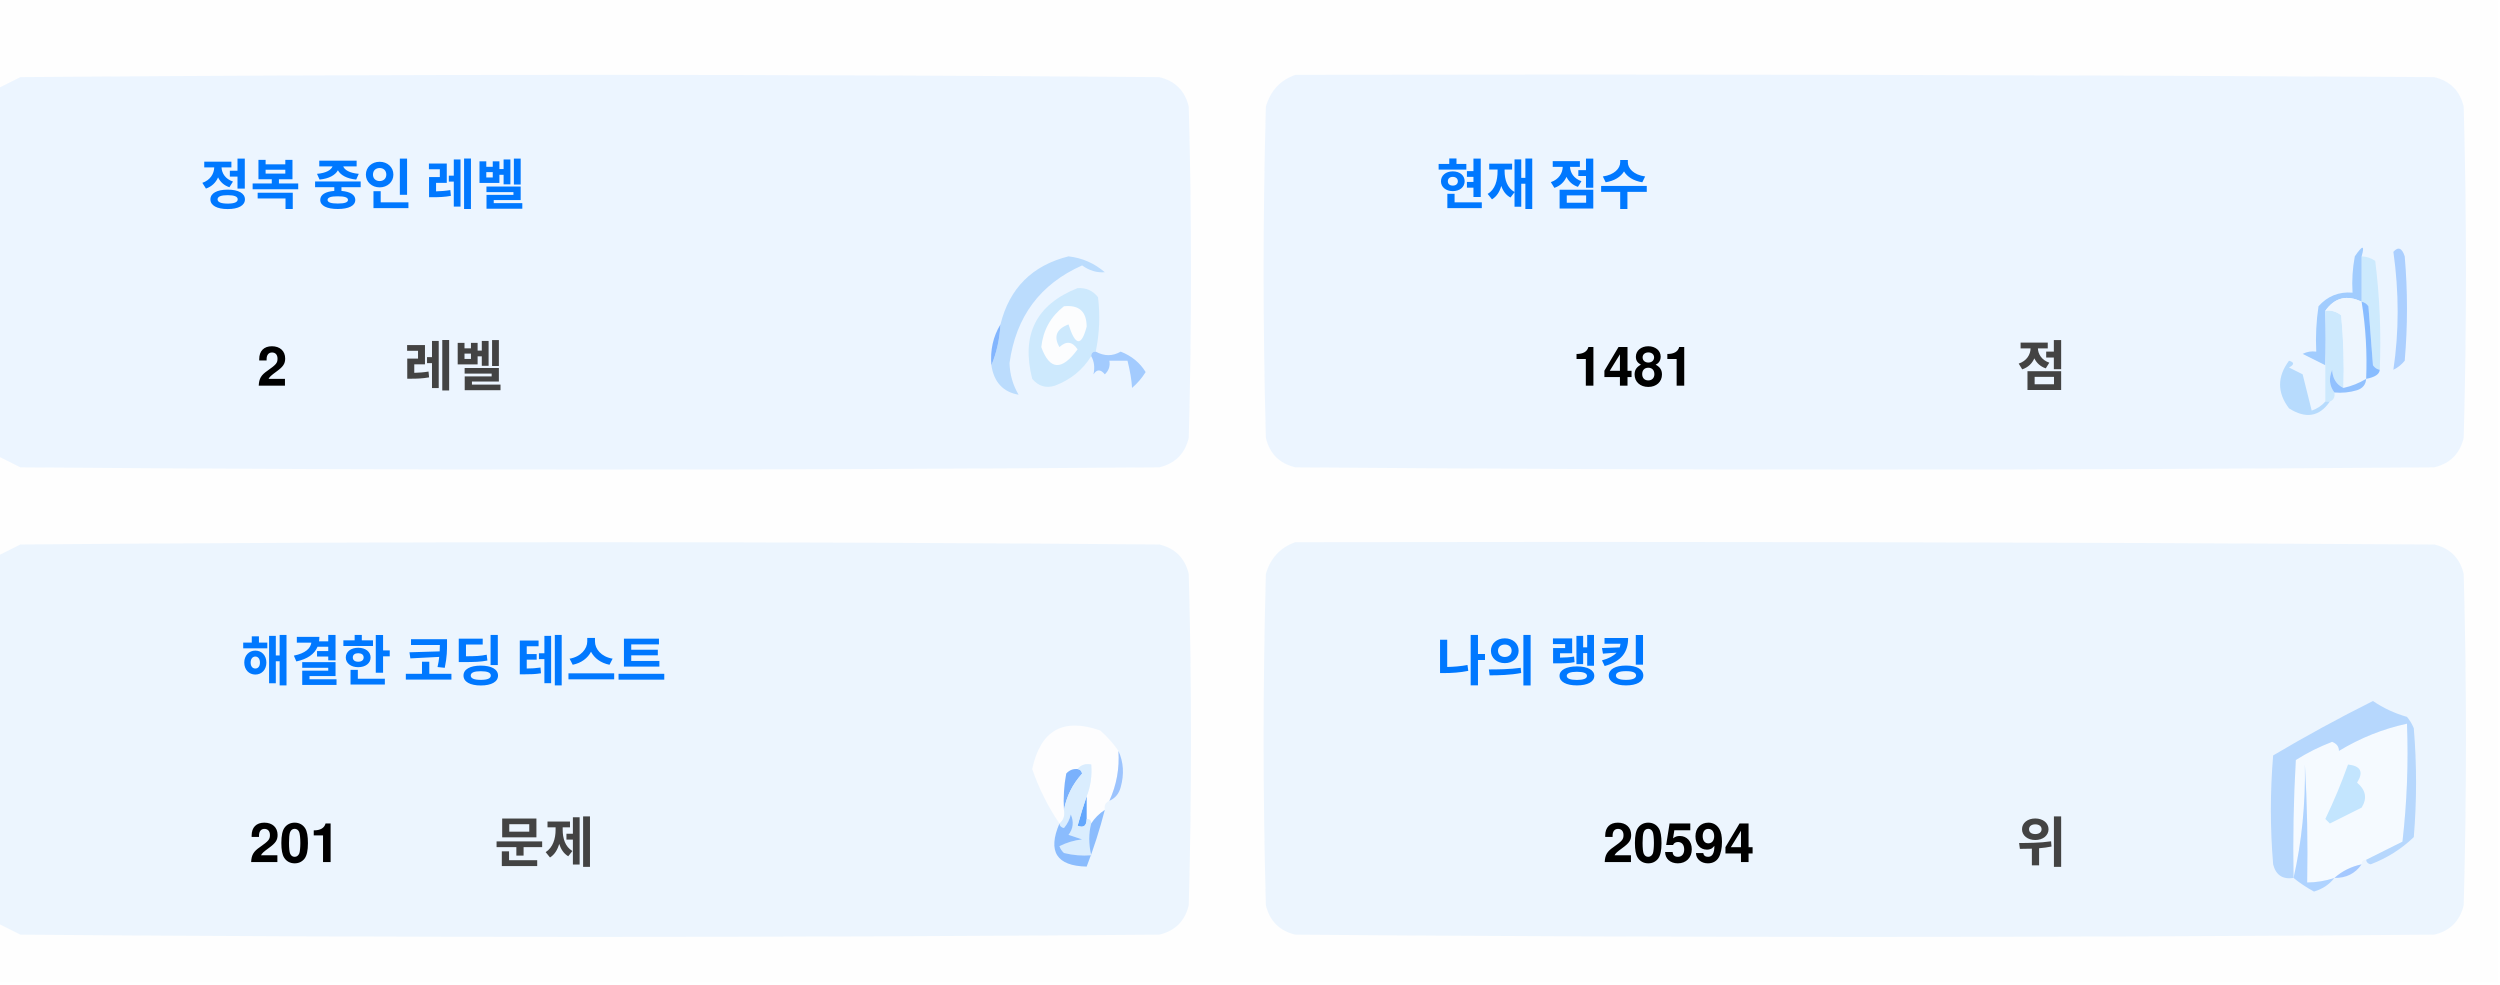
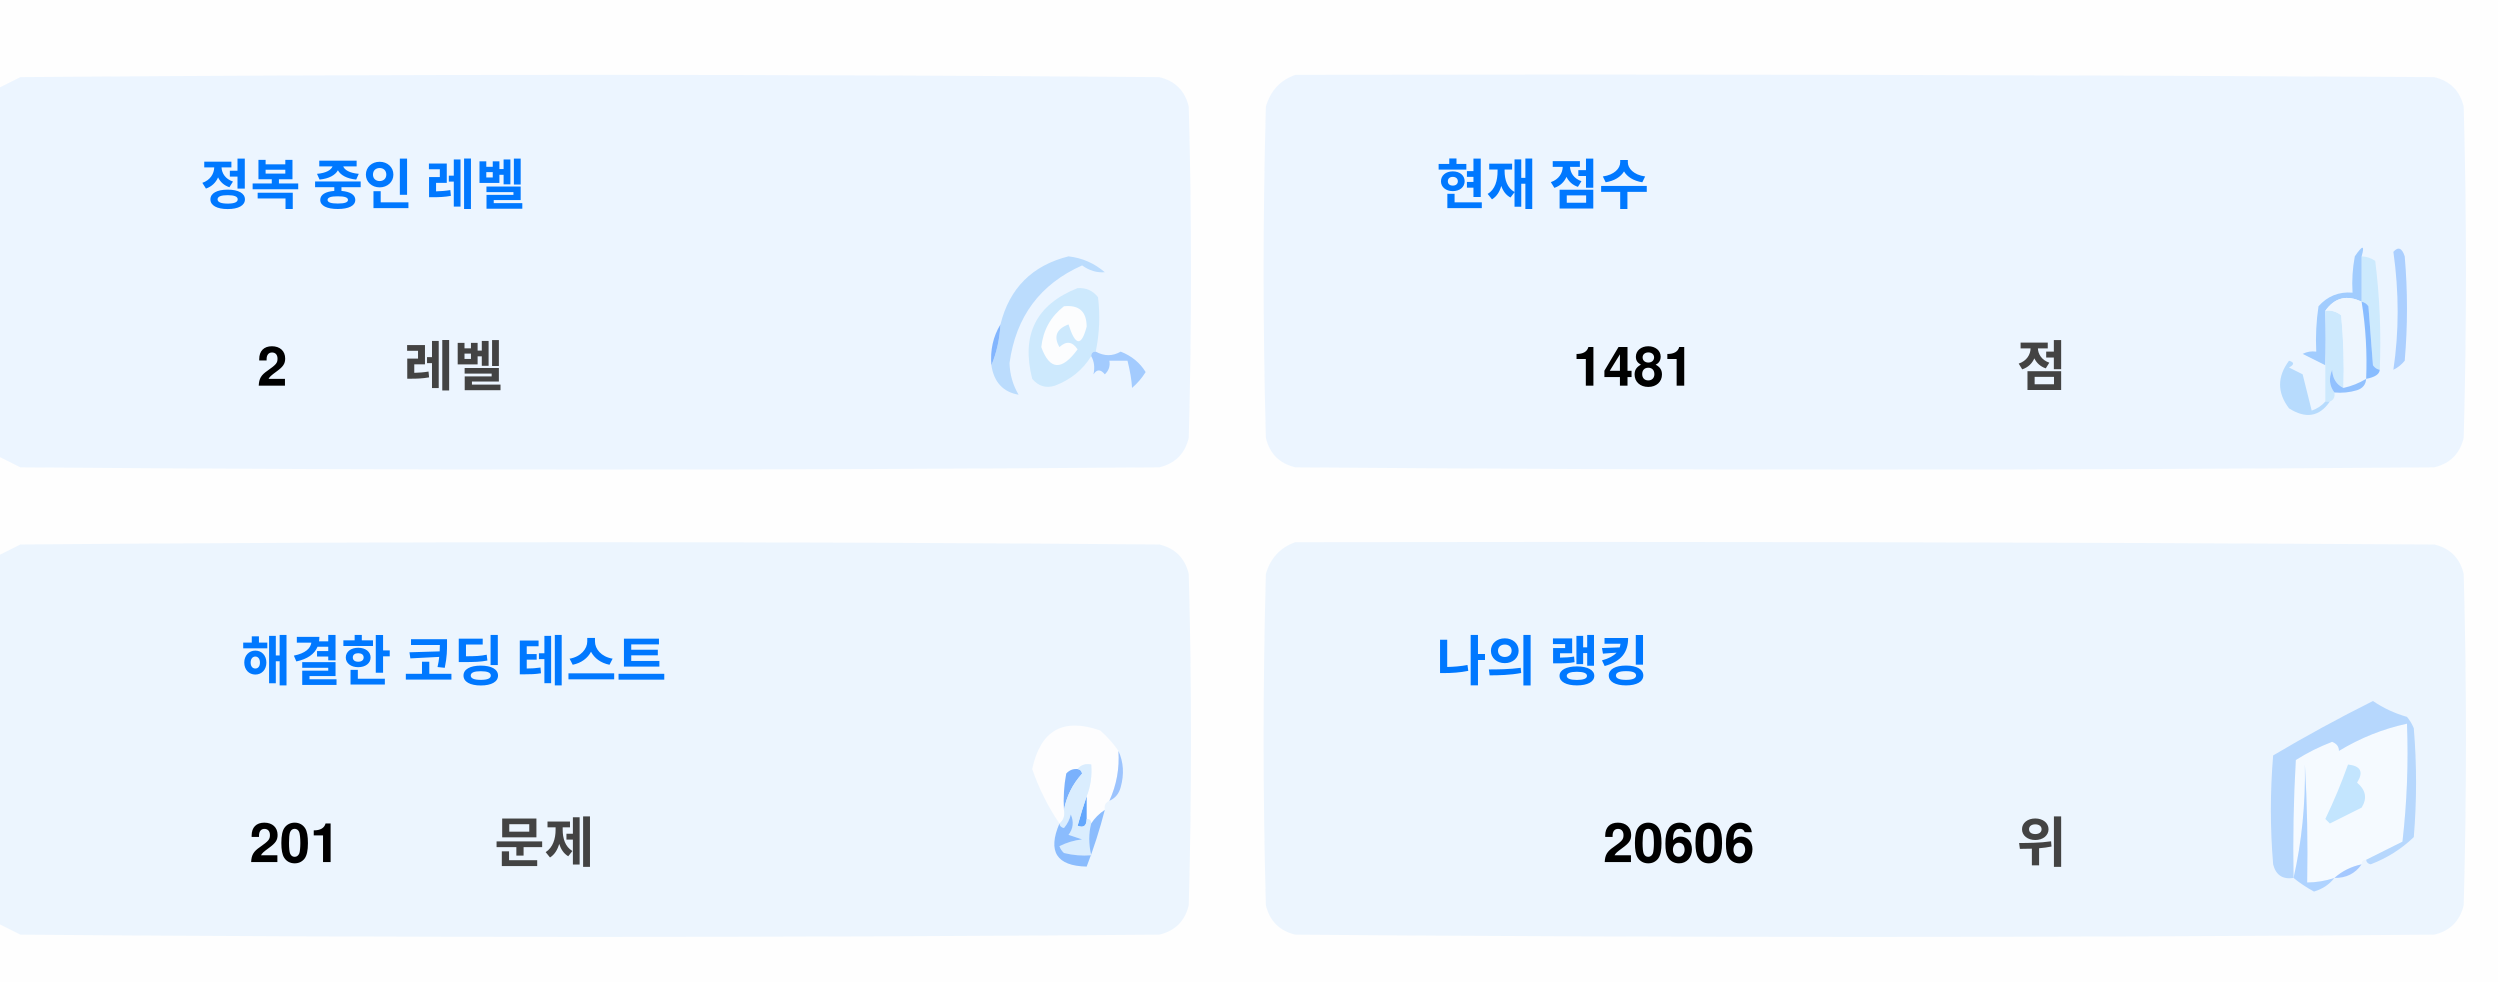
<svg xmlns="http://www.w3.org/2000/svg" version="1.1" width="551px" height="217px" style="shape-rendering:geometricPrecision; text-rendering:geometricPrecision; image-rendering:optimizeQuality; fill-rule:evenodd; clip-rule:evenodd">
  <style>.title {fill: #434343;font-size: 1rem;line-height: 1.5rem;font-weight: bold;font-family: -apple-system, BlinkMacSystemFont, Segoe UI, Helvetica, Arial, sans-serif, Apple Color Emoji, Segoe UI Emoji;}.desc {fill: #434343;font-size: 2.5rem;font-weight: bold;line-height: 1.5rem;font-family: -apple-system, BlinkMacSystemFont, Segoe UI, Helvetica, Arial, sans-serif, Apple Color Emoji, Segoe UI Emoji;}.desc-2 {fill: #434343;font-size: 1rem;font-weight: bold;line-height: 1.5rem;font-family: -apple-system, BlinkMacSystemFont, Segoe UI, Helvetica, Arial, sans-serif, Apple Color Emoji, Segoe UI Emoji;}.text, .desc {animation: twinkling 4s ease-in-out infinite;}@keyframes twinkling {40% { opacity: 1; }50% { opacity: 0.5; }60% { opacity: 1; }70% { opacity: 0.5; }80% { opacity: 1; }}</style>
  <g>
    <path style="opacity:1" fill="#fefefe" d="M -0.5,-0.5 C 183.167,-0.5 366.833,-0.5 550.5,-0.5C 550.5,71.833 550.5,144.167 550.5,216.5C 366.833,216.5 183.167,216.5 -0.5,216.5C -0.5,212.167 -0.5,207.833 -0.5,203.5C 1.14,204.32 2.807,205.153 4.5,206C 88.167,206.667 171.833,206.667 255.5,206C 259,205.167 261.167,203 262,199.5C 262.667,175.167 262.667,150.833 262,126.5C 261.167,123 259,120.833 255.5,120C 171.833,119.333 88.167,119.333 4.5,120C 2.807,120.847 1.14,121.68 -0.5,122.5C -0.5,115.167 -0.5,107.833 -0.5,100.5C 1.14,101.32 2.807,102.153 4.5,103C 88.167,103.667 171.833,103.667 255.5,103C 259,102.167 261.167,100 262,96.5C 262.667,72.167 262.667,47.833 262,23.5C 261.167,20 259,17.833 255.5,17C 171.833,16.333 88.167,16.333 4.5,17C 2.807,17.847 1.14,18.68 -0.5,19.5C -0.5,12.833 -0.5,6.167 -0.5,-0.5 Z" />
  </g>
  <g>
    <path style="opacity:1" fill="#ecf5ff" d="M -0.5,100.5 C -0.5,73.5 -0.5,46.5 -0.5,19.5C 1.14,18.68 2.807,17.847 4.5,17C 88.167,16.333 171.833,16.333 255.5,17C 259,17.833 261.167,20 262,23.5C 262.667,47.833 262.667,72.167 262,96.5C 261.167,100 259,102.167 255.5,103C 171.833,103.667 88.167,103.667 4.5,103C 2.807,102.153 1.14,101.32 -0.5,100.5 Z" />
  </g>
  <g>
    <path style="opacity:1" fill="#ecf5ff" d="M 285.5,16.5 C 369.167,16.333 452.834,16.5 536.5,17C 540,17.833 542.167,20 543,23.5C 543.667,47.833 543.667,72.167 543,96.5C 542.167,100 540,102.167 536.5,103C 452.833,103.667 369.167,103.667 285.5,103C 282,102.167 279.833,100 279,96.5C 278.333,72.167 278.333,47.833 279,23.5C 280.018,19.985 282.185,17.652 285.5,16.5 Z" />
  </g>
  <g>
    <path style="opacity:1" fill="#cdeafd" d="M 520.5,56.5 C 521.583,56.539 522.583,56.873 523.5,57.5C 524.498,65.472 524.831,73.472 524.5,81.5C 523.883,81.389 523.383,81.056 523,80.5C 522.667,76.167 522.333,71.833 522,67.5C 521.617,66.944 521.117,66.611 520.5,66.5C 520.5,63.167 520.5,59.833 520.5,56.5 Z" />
  </g>
  <g>
    <path style="opacity:1" fill="#abcfff" d="M 527.5,55.5 C 528.566,54.308 529.399,54.641 530,56.5C 530.667,64.167 530.667,71.833 530,79.5C 529.311,80.357 528.478,81.023 527.5,81.5C 528.758,73.08 528.758,64.414 527.5,55.5 Z" />
  </g>
  <g>
    <path style="opacity:1" fill="#bbdcfd" d="M 218.5,80.5 C 219.657,77.727 220.324,74.727 220.5,71.5C 222.49,63.51 227.49,58.51 235.5,56.5C 238.528,56.847 241.194,58.014 243.5,60C 241.744,60.141 240.078,59.641 238.5,58.5C 229.247,62.607 223.914,69.773 222.5,80C 222.565,82.526 223.232,84.859 224.5,87C 221.07,86.397 219.07,84.231 218.5,80.5 Z" />
  </g>
  <g>
    <path style="opacity:1" fill="#cde9fd" d="M 241.5,77.5 C 240.833,77.5 240.5,77.833 240.5,78.5C 238.628,81.529 235.961,83.695 232.5,85C 230.536,85.624 228.869,85.124 227.5,83.5C 225.021,73.791 228.354,67.124 237.5,63.5C 239.374,63.39 240.874,64.056 242,65.5C 242.497,69.524 242.331,73.524 241.5,77.5 Z" />
  </g>
  <g>
    <path style="opacity:1" fill="#fcfdfe" d="M 234.5,67.5 C 237.826,67.162 239.493,68.662 239.5,72C 238.334,76.434 237,76.267 235.5,71.5C 232.832,72.515 232.166,74.182 233.5,76.5C 235.017,75.089 236.351,75.256 237.5,77C 234.006,81.771 231.34,81.605 229.5,76.5C 229.904,72.771 231.571,69.771 234.5,67.5 Z" />
  </g>
  <g>
    <path style="opacity:1" fill="#a1ccfe" d="M 520.5,56.5 C 520.5,59.833 520.5,63.167 520.5,66.5C 517.238,64.922 514.572,65.589 512.5,68.5C 512.617,72.81 512.617,76.81 512.5,80.5C 510.86,79.68 509.193,78.847 507.5,78C 508.448,77.517 509.448,77.35 510.5,77.5C 510.335,74.15 510.502,70.817 511,67.5C 512.995,65.253 515.495,64.253 518.5,64.5C 518.336,61.813 518.503,59.146 519,56.5C 520.731,53.969 521.231,53.969 520.5,56.5 Z" />
  </g>
  <g>
    <path style="opacity:1" fill="#cde9fd" d="M 512.5,68.5 C 513.822,68.33 514.989,68.663 516,69.5C 516.499,74.823 516.666,80.156 516.5,85.5C 514.955,84.77 514.122,83.437 514,81.5C 513.22,83.387 513.387,85.054 514.5,86.5C 514.672,87.492 514.338,88.158 513.5,88.5C 513.167,88.5 512.833,88.5 512.5,88.5C 512.5,85.833 512.5,83.167 512.5,80.5C 512.617,76.81 512.617,72.81 512.5,68.5 Z" />
  </g>
  <g>
    <path style="opacity:1" fill="#eef6fe" d="M 520.5,66.5 C 521.407,72.106 521.74,77.773 521.5,83.5C 519.95,84.441 518.284,85.108 516.5,85.5C 516.666,80.156 516.499,74.823 516,69.5C 514.989,68.663 513.822,68.33 512.5,68.5C 514.572,65.589 517.238,64.922 520.5,66.5 Z" />
  </g>
  <g>
    <path style="opacity:1" fill="#88bcff" d="M 520.5,66.5 C 521.117,66.611 521.617,66.944 522,67.5C 522.333,71.833 522.667,76.167 523,80.5C 523.383,81.056 523.883,81.389 524.5,81.5C 524.445,82.469 523.445,83.136 521.5,83.5C 521.74,77.773 521.407,72.106 520.5,66.5 Z" />
  </g>
  <g>
    <path style="opacity:1" fill="#82b5fe" d="M 220.5,71.5 C 220.324,74.727 219.657,77.727 218.5,80.5C 218.215,77.171 218.882,74.171 220.5,71.5 Z" />
  </g>
  <g>
    <path style="opacity:1" fill="#a3cbfe" d="M 240.5,78.5 C 240.5,77.833 240.833,77.5 241.5,77.5C 243.391,78.536 245.224,78.536 247,77.5C 249.391,78.429 251.225,79.929 252.5,82C 251.681,83.319 250.681,84.486 249.5,85.5C 249.409,83.777 249.075,81.777 248.5,79.5C 247.167,79.5 245.833,79.5 244.5,79.5C 244.719,80.675 244.386,81.675 243.5,82.5C 242.575,81.359 241.741,81.359 241,82.5C 241.331,80.981 241.164,79.648 240.5,78.5 Z" />
  </g>
  <g>
    <path style="opacity:1" fill="#b7dbfd" d="M 512.5,88.5 C 512.833,88.5 513.167,88.5 513.5,88.5C 511.199,91.857 508.199,92.357 504.5,90C 501.872,86.535 501.872,83.035 504.5,79.5C 505.696,79.846 505.696,80.346 504.5,81C 505.5,81.5 506.5,82 507.5,82.5C 508.167,85.167 508.833,87.833 509.5,90.5C 510.739,90.058 511.739,89.391 512.5,88.5 Z" />
  </g>
  <g>
    <path style="opacity:1" fill="#92c1fe" d="M 516.5,85.5 C 518.284,85.108 519.95,84.441 521.5,83.5C 521.423,84.75 520.756,85.583 519.5,86C 517.866,86.493 516.199,86.66 514.5,86.5C 513.387,85.054 513.22,83.387 514,81.5C 514.122,83.437 514.955,84.77 516.5,85.5 Z" />
  </g>
  <g>
    <path style="opacity:1" fill="#ecf5fe" d="M -0.5,203.5 C -0.5,176.5 -0.5,149.5 -0.5,122.5C 1.14,121.68 2.807,120.847 4.5,120C 88.167,119.333 171.833,119.333 255.5,120C 259,120.833 261.167,123 262,126.5C 262.667,150.833 262.667,175.167 262,199.5C 261.167,203 259,205.167 255.5,206C 171.833,206.667 88.167,206.667 4.5,206C 2.807,205.153 1.14,204.32 -0.5,203.5 Z" />
  </g>
  <g>
    <path style="opacity:1" fill="#ecf5fe" d="M 285.5,119.5 C 369.167,119.333 452.834,119.5 536.5,120C 540,120.833 542.167,123 543,126.5C 543.667,150.833 543.667,175.167 543,199.5C 542.167,203 540,205.167 536.5,206C 452.833,206.667 369.167,206.667 285.5,206C 282,205.167 279.833,203 279,199.5C 278.333,175.167 278.333,150.833 279,126.5C 280.018,122.985 282.185,120.652 285.5,119.5 Z" />
  </g>
  <g>
    <path style="opacity:1" fill="#fdfdfe" d="M 246.5,165.5 C 246.758,169.367 246.092,173.034 244.5,176.5C 243.662,176.842 243.328,177.508 243.5,178.5C 242.272,179.306 241.272,180.306 240.5,181.5C 240.5,180.833 240.167,180.5 239.5,180.5C 239.5,178.833 239.5,177.167 239.5,175.5C 240.369,173.283 240.702,170.95 240.5,168.5C 239.209,168.263 238.209,168.596 237.5,169.5C 236.504,169.414 235.671,169.748 235,170.5C 234.503,173.146 234.336,175.813 234.5,178.5C 234.737,179.791 234.404,180.791 233.5,181.5C 230.986,177.806 228.986,173.806 227.5,169.5C 229.309,160.957 234.309,158.124 242.5,161C 244.07,162.397 245.404,163.897 246.5,165.5 Z" />
  </g>
  <g>
    <path style="opacity:1" fill="#f5faff" d="M 521.5,189.5 C 520.833,189.5 520.5,189.833 520.5,190.5C 518.181,190.992 516.181,191.992 514.5,193.5C 512.565,194.15 510.565,194.483 508.5,194.5C 508.666,185.827 508.5,177.16 508,168.5C 508.141,177.227 507.308,185.56 505.5,193.5C 505.334,184.827 505.5,176.16 506,167.5C 508.527,165.903 511.194,164.57 514,163.5C 515.011,163.892 515.511,164.559 515.5,165.5C 520.21,162.641 525.21,160.641 530.5,159.5C 530.831,168.192 530.498,176.859 529.5,185.5C 526.807,186.847 524.14,188.18 521.5,189.5 Z" />
  </g>
  <g>
    <path style="opacity:1" fill="#b6d7fd" d="M 521.5,189.5 C 524.14,188.18 526.807,186.847 529.5,185.5C 530.498,176.859 530.831,168.192 530.5,159.5C 525.21,160.641 520.21,162.641 515.5,165.5C 515.511,164.559 515.011,163.892 514,163.5C 511.194,164.57 508.527,165.903 506,167.5C 505.5,176.16 505.334,184.827 505.5,193.5C 503.089,193.863 501.589,192.863 501,190.5C 500.333,182.5 500.333,174.5 501,166.5C 508.173,162.246 515.507,158.246 523,154.5C 525.304,156.068 527.804,157.235 530.5,158C 531.126,158.75 531.626,159.584 532,160.5C 532.667,168.5 532.667,176.5 532,184.5C 529.292,187.111 526.125,189.111 522.5,190.5C 521.893,190.376 521.56,190.043 521.5,189.5 Z" />
  </g>
  <g>
    <path style="opacity:1" fill="#c3e5fe" d="M 517.5,168.5 C 520.317,168.801 520.984,170.134 519.5,172.5C 521.439,174.122 521.772,175.956 520.5,178C 518.167,179.167 515.833,180.333 513.5,181.5C 513.167,181.167 512.833,180.833 512.5,180.5C 514.414,176.515 516.081,172.515 517.5,168.5 Z" />
  </g>
  <g>
    <path style="opacity:1" fill="#7ab1fc" d="M 237.5,169.5 C 238.043,169.56 238.376,169.893 238.5,170.5C 236.395,172.836 235.062,175.503 234.5,178.5C 234.336,175.813 234.503,173.146 235,170.5C 235.671,169.748 236.504,169.414 237.5,169.5 Z" />
  </g>
  <g>
    <path style="opacity:1" fill="#afd3ff" d="M 514.5,193.5 C 513.378,194.947 511.878,195.947 510,196.5C 508.348,195.601 506.848,194.601 505.5,193.5C 507.308,185.56 508.141,177.227 508,168.5C 508.5,177.16 508.666,185.827 508.5,194.5C 510.565,194.483 512.565,194.15 514.5,193.5 Z" />
  </g>
  <g>
    <path style="opacity:1" fill="#9cc3fd" d="M 246.5,165.5 C 247.634,167.966 247.801,170.633 247,173.5C 246.623,174.942 245.79,175.942 244.5,176.5C 246.092,173.034 246.758,169.367 246.5,165.5 Z" />
  </g>
  <g>
    <path style="opacity:1" fill="#62a6fc" d="M 239.5,175.5 C 239.5,177.167 239.5,178.833 239.5,180.5C 239.483,182.028 238.816,182.528 237.5,182C 238.117,179.723 238.784,177.556 239.5,175.5 Z" />
  </g>
  <g>
    <path style="opacity:1" fill="#daedfe" d="M 237.5,169.5 C 238.209,168.596 239.209,168.263 240.5,168.5C 240.702,170.95 240.369,173.283 239.5,175.5C 238.784,177.556 238.117,179.723 237.5,182C 238.816,182.528 239.483,182.028 239.5,180.5C 240.167,180.5 240.5,180.833 240.5,181.5C 239.918,183.669 239.918,186.002 240.5,188.5C 238.473,188.662 236.473,188.495 234.5,188C 234.043,187.586 233.709,187.086 233.5,186.5C 235.078,185.702 236.744,185.202 238.5,185C 237.5,184.667 236.5,184.333 235.5,184C 236.554,182.612 236.72,181.112 236,179.5C 235.751,180.624 235.251,181.624 234.5,182.5C 233.893,182.376 233.56,182.043 233.5,181.5C 234.404,180.791 234.737,179.791 234.5,178.5C 235.062,175.503 236.395,172.836 238.5,170.5C 238.376,169.893 238.043,169.56 237.5,169.5 Z" />
  </g>
  <g>
    <path style="opacity:1" fill="#8bbcfd" d="M 243.5,178.5 C 242.395,182.803 241.062,186.969 239.5,191C 232.857,190.847 230.857,187.68 233.5,181.5C 233.56,182.043 233.893,182.376 234.5,182.5C 235.251,181.624 235.751,180.624 236,179.5C 236.72,181.112 236.554,182.612 235.5,184C 236.5,184.333 237.5,184.667 238.5,185C 236.744,185.202 235.078,185.702 233.5,186.5C 233.709,187.086 234.043,187.586 234.5,188C 236.473,188.495 238.473,188.662 240.5,188.5C 239.918,186.002 239.918,183.669 240.5,181.5C 241.272,180.306 242.272,179.306 243.5,178.5 Z" />
  </g>
  <g>
    <path style="opacity:1" fill="#a4c8ff" d="M 520.5,190.5 C 519.089,192.539 517.089,193.539 514.5,193.5C 516.181,191.992 518.181,190.992 520.5,190.5 Z" />
  </g>
  <text text-anchor="middle" x="80" y="45" class="title" style="fill:#0078ff;" stroke="#none" stroke-width="1">정복 중인 레벨</text>
  <text text-anchor="middle" x="60" y="85" class="desc" style="fill:#000000;" stroke="#none" stroke-width="1">2</text>
  <text text-anchor="middle" x="100" y="85" class="desc-2" style="fill:#434343;" stroke="#none" stroke-width="1">레벨</text>
  <text text-anchor="middle" x="340" y="45" class="title" style="fill:#0078ff;" stroke="#none" stroke-width="1">현재 점수</text>
  <text text-anchor="middle" x="360" y="85" class="desc" style="fill:#000000;" stroke="#none" stroke-width="1">1481</text>
  <text text-anchor="middle" x="450" y="85" class="desc-2" style="fill:#434343;" stroke="#none" stroke-width="1">점</text>
  <text text-anchor="middle" x="100" y="150" class="title" style="fill:#0078ff;" stroke="#none" stroke-width="1">해결한 코딩 테스트</text>
  <text text-anchor="middle" x="65" y="190" class="desc" style="fill:#000000;" stroke="#none" stroke-width="1">201</text>
  <text text-anchor="middle" x="120" y="190" class="desc-2" style="fill:#434343;" stroke="#none" stroke-width="1">문제</text>
  <text text-anchor="middle" x="340" y="150" class="title" style="fill:#0078ff;" stroke="#none" stroke-width="1">나의 랭킹</text>
-   <text text-anchor="middle" x="370" y="190" class="desc" style="fill:#000000;" stroke="#none" stroke-width="1">20594</text>
+   <text text-anchor="middle" x="370" y="190" class="desc" style="fill:#000000;" stroke="#none" stroke-width="1">20606</text>
  <text text-anchor="middle" x="450" y="190" class="desc-2" style="fill:#434343;" stroke="#none" stroke-width="1">위</text>
</svg>
